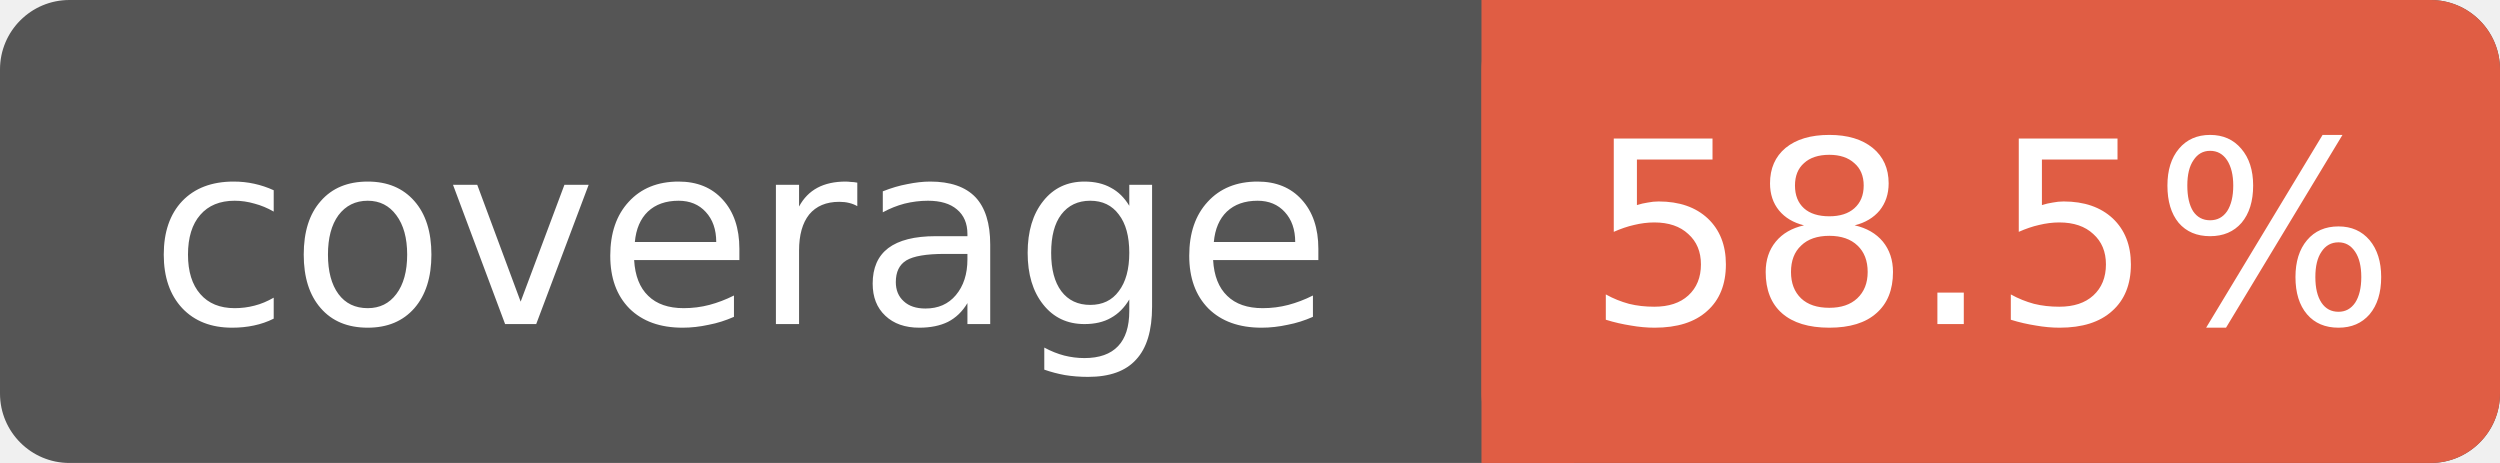
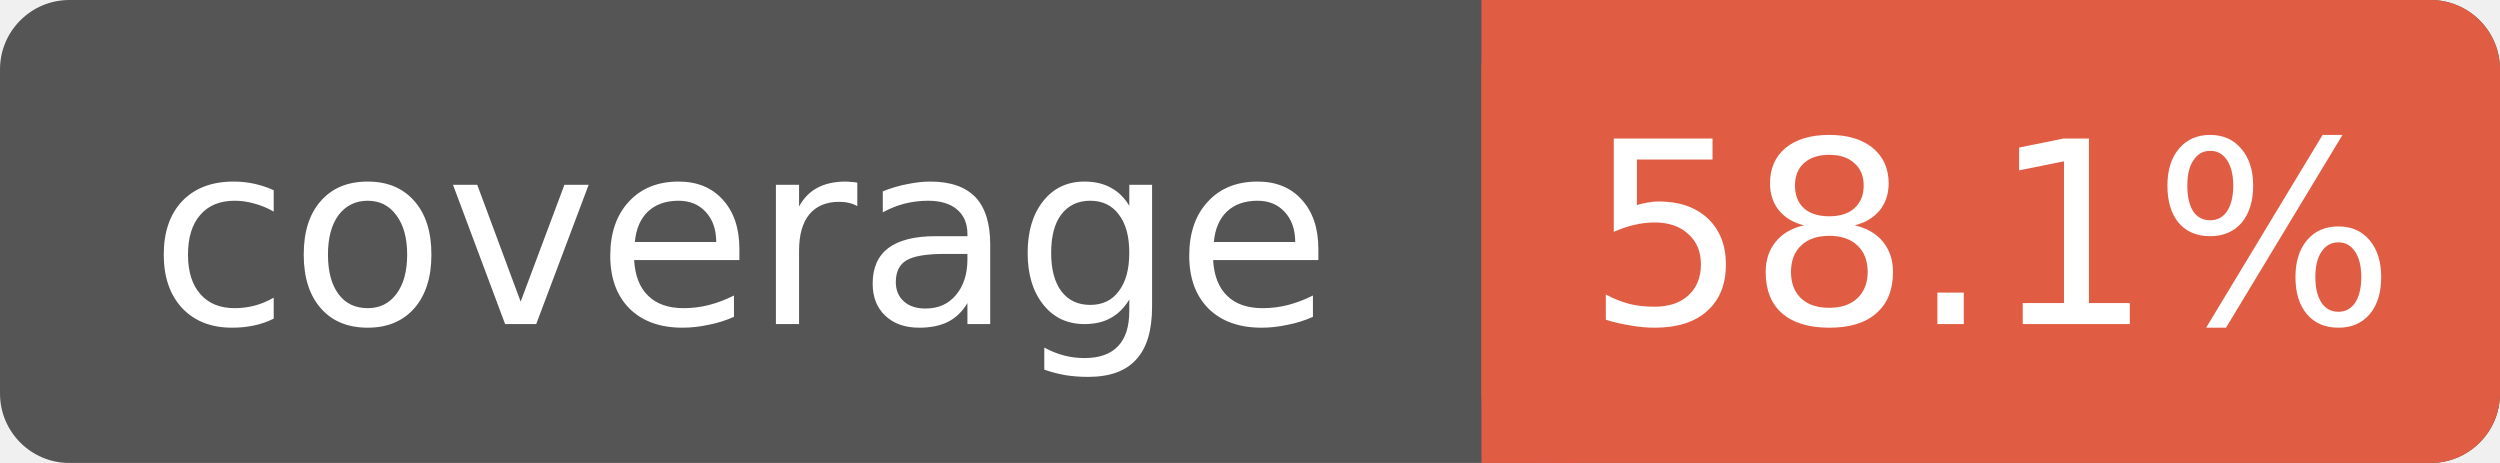
- <svg xmlns="http://www.w3.org/2000/svg" width="108" height="20" role="img" aria-label="coverage: 58.5%">
+ <svg xmlns="http://www.w3.org/2000/svg" width="108" height="20" role="img" aria-label="coverage: 58.1%">
  <rect width="108" height="20" rx="3" fill="#555" />
  <rect x="64" width="44" height="20" rx="3" fill="#e05d44" />
  <rect x="64" width="4" height="20" fill="#e05d44" />
  <g fill="#fff" text-anchor="middle" font-family="DejaVu Sans,Verdana,Geneva,sans-serif" font-size="11">
    <text x="32" y="14">coverage</text>
-     <text x="86" y="14">58.5%</text>
+     <text x="86" y="14">58.1%</text>
  </g>
</svg>
